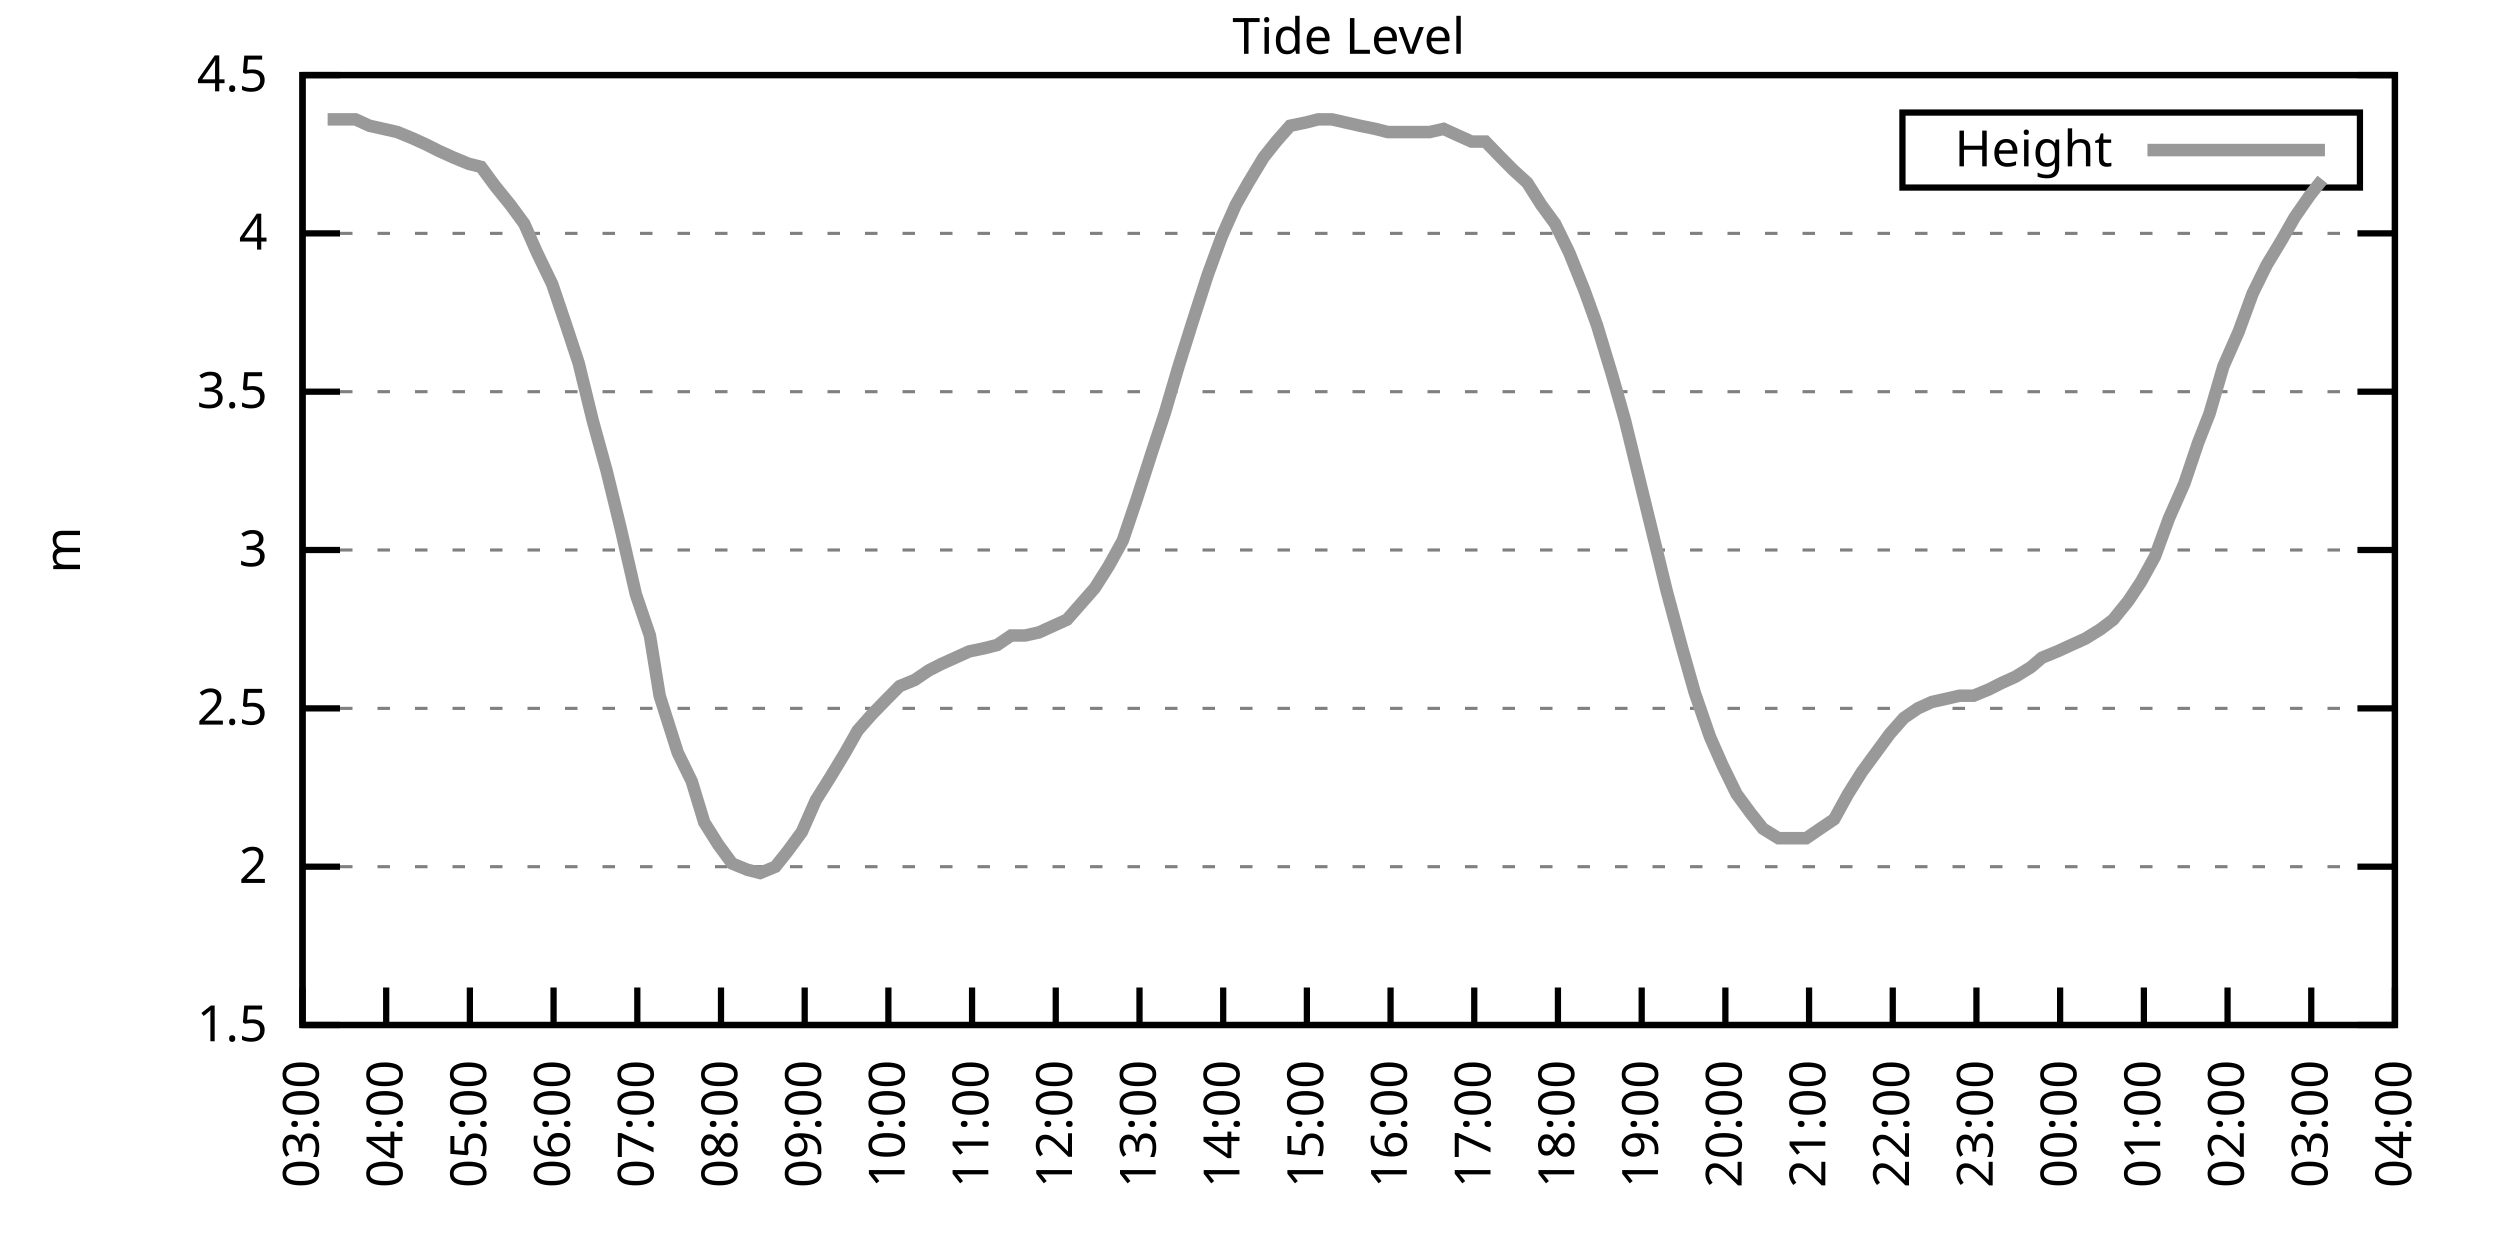
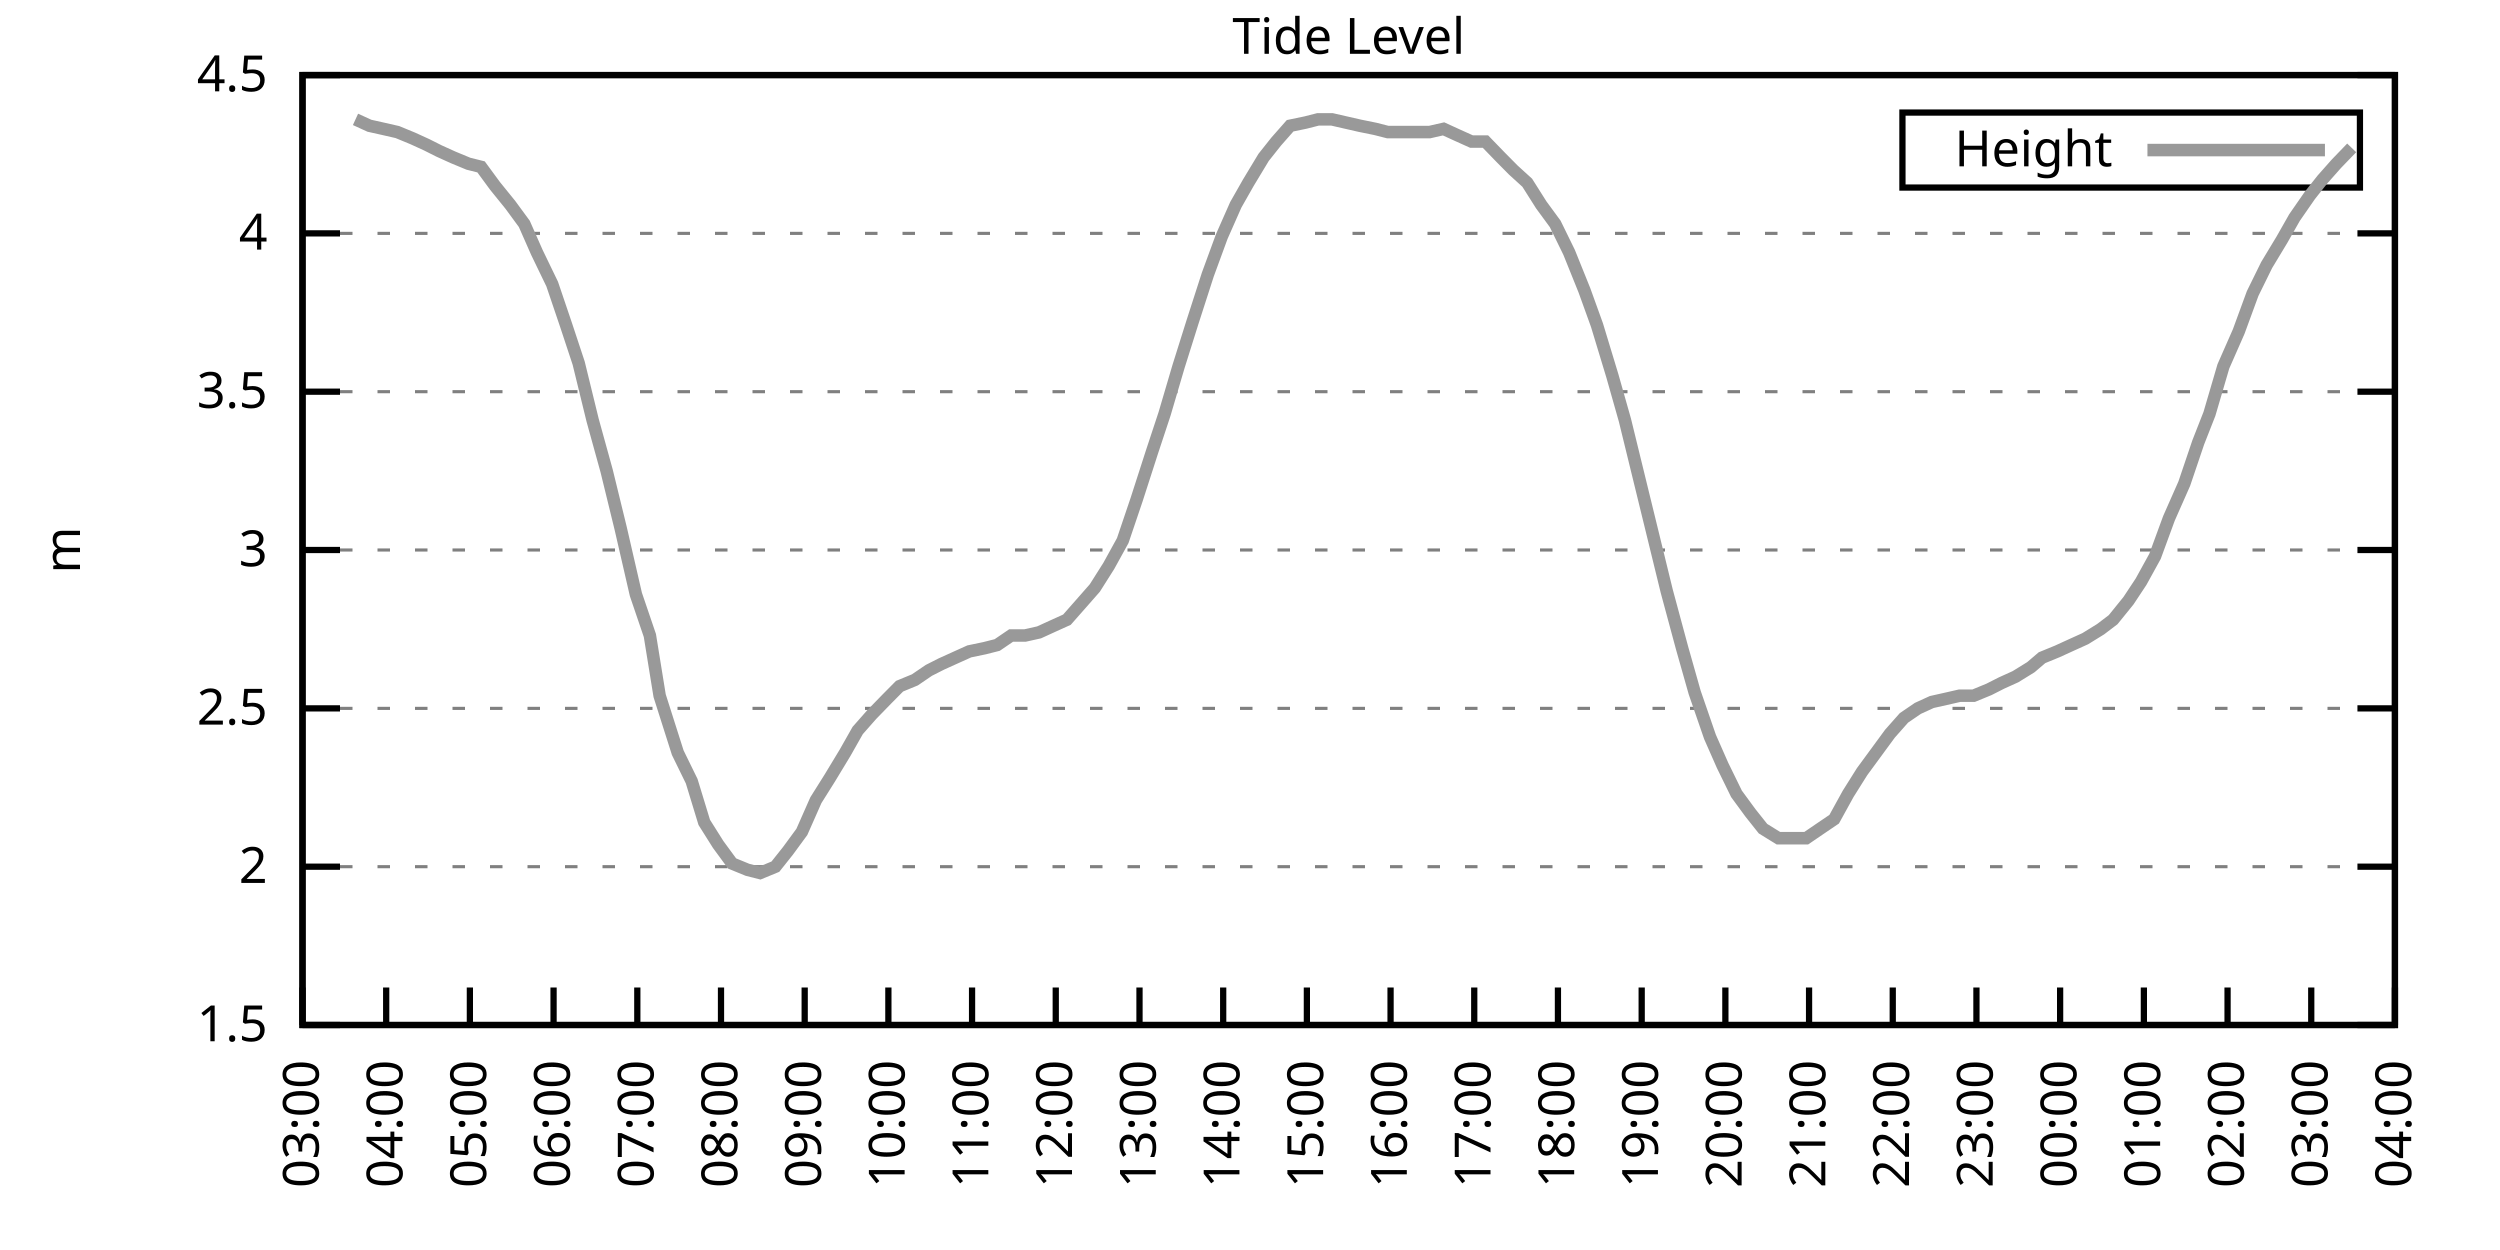
<svg xmlns="http://www.w3.org/2000/svg" xmlns:xlink="http://www.w3.org/1999/xlink" width="400" height="200" viewBox="0 0 400 200">
  <g id="gnuplot_canvas">
    <rect x="0" y="0" width="400" height="200" fill="none" />
    <defs>
      <circle id="gpDot" r="0.5" stroke-width="0.5" stroke="currentColor" />
      <path id="gpPt0" stroke-width="0.333" stroke="currentColor" d="M-1,0 h2 M0,-1 v2" />
      <path id="gpPt1" stroke-width="0.333" stroke="currentColor" d="M-1,-1 L1,1 M1,-1 L-1,1" />
      <path id="gpPt2" stroke-width="0.333" stroke="currentColor" d="M-1,0 L1,0 M0,-1 L0,1 M-1,-1 L1,1 M-1,1 L1,-1" />
      <rect id="gpPt3" stroke-width="0.333" stroke="currentColor" x="-1" y="-1" width="2" height="2" />
      <rect id="gpPt4" stroke-width="0.333" stroke="currentColor" fill="currentColor" x="-1" y="-1" width="2" height="2" />
      <circle id="gpPt5" stroke-width="0.333" stroke="currentColor" cx="0" cy="0" r="1" />
      <use xlink:href="#gpPt5" id="gpPt6" fill="currentColor" stroke="none" />
      <path id="gpPt7" stroke-width="0.333" stroke="currentColor" d="M0,-1.33 L-1.33,0.67 L1.33,0.67 z" />
      <use xlink:href="#gpPt7" id="gpPt8" fill="currentColor" stroke="none" />
      <use xlink:href="#gpPt7" id="gpPt9" stroke="currentColor" transform="rotate(180)" />
      <use xlink:href="#gpPt9" id="gpPt10" fill="currentColor" stroke="none" />
      <use xlink:href="#gpPt3" id="gpPt11" stroke="currentColor" transform="rotate(45)" />
      <use xlink:href="#gpPt11" id="gpPt12" fill="currentColor" stroke="none" />
      <path id="gpPt13" stroke-width="0.333" stroke="currentColor" d="M0,1.330 L1.265,0.411 L0.782,-1.067 L-0.782,-1.076 L-1.265,0.411 z" />
      <use xlink:href="#gpPt13" id="gpPt14" fill="currentColor" stroke="none" />
      <filter id="textbox" filterUnits="objectBoundingBox" x="0" y="0" height="1" width="1">
        <feFlood flood-color="white" flood-opacity="1" result="bgnd" />
        <feComposite in="SourceGraphic" in2="bgnd" operator="atop" />
      </filter>
      <filter id="greybox" filterUnits="objectBoundingBox" x="0" y="0" height="1" width="1">
        <feFlood flood-color="lightgrey" flood-opacity="1" result="grey" />
        <feComposite in="SourceGraphic" in2="grey" operator="atop" />
      </filter>
    </defs>
    <g fill="none" color="white" stroke="currentColor" stroke-width="1.00" stroke-linecap="butt" stroke-linejoin="miter">
</g>
    <g fill="none" color="black" stroke="currentColor" stroke-width="1.00" stroke-linecap="butt" stroke-linejoin="miter">
      <g stroke="none" shape-rendering="crispEdges">
        <polygon fill="rgb(255, 255, 255)" points="48.40,164.00 383.18,164.00 383.18,12.02 48.40,12.02 " />
      </g>
    </g>
    <g fill="none" color="black" stroke="currentColor" stroke-width="1.00" stroke-linecap="butt" stroke-linejoin="miter">
</g>
    <g fill="none" color="black" stroke="black" stroke-width="0.50" stroke-linecap="butt" stroke-linejoin="miter">
</g>
    <g fill="none" color="gray" stroke="currentColor" stroke-width="0.50" stroke-linecap="butt" stroke-linejoin="miter">
      <path stroke="gray" stroke-dasharray="2,4" class="gridline" d="M48.40,164.00 L383.19,164.00  " />
    </g>
    <g fill="none" color="gray" stroke="gray" stroke-width="1.00" stroke-linecap="butt" stroke-linejoin="miter">
</g>
    <g fill="none" color="black" stroke="currentColor" stroke-width="1.00" stroke-linecap="butt" stroke-linejoin="miter">
      <path stroke="black" d="M48.40,164.00 L54.40,164.00 M383.19,164.00 L377.19,164.00  " />
      <g transform="translate(42.80,166.60)" stroke="none" fill="black" font-family="Sans" font-size="8.00" text-anchor="end">
        <text>
          <tspan font-family="Sans"> 1.5</tspan>
        </text>
      </g>
    </g>
    <g fill="none" color="black" stroke="currentColor" stroke-width="1.00" stroke-linecap="butt" stroke-linejoin="miter">
</g>
    <g fill="none" color="black" stroke="black" stroke-width="0.50" stroke-linecap="butt" stroke-linejoin="miter">
</g>
    <g fill="none" color="gray" stroke="currentColor" stroke-width="0.50" stroke-linecap="butt" stroke-linejoin="miter">
      <path stroke="gray" stroke-dasharray="2,4" class="gridline" d="M48.40,138.67 L383.19,138.67  " />
    </g>
    <g fill="none" color="gray" stroke="gray" stroke-width="1.00" stroke-linecap="butt" stroke-linejoin="miter">
</g>
    <g fill="none" color="black" stroke="currentColor" stroke-width="1.00" stroke-linecap="butt" stroke-linejoin="miter">
      <path stroke="black" d="M48.40,138.67 L54.40,138.67 M383.19,138.67 L377.19,138.67  " />
      <g transform="translate(42.80,141.27)" stroke="none" fill="black" font-family="Sans" font-size="8.00" text-anchor="end">
        <text>
          <tspan font-family="Sans"> 2</tspan>
        </text>
      </g>
    </g>
    <g fill="none" color="black" stroke="currentColor" stroke-width="1.00" stroke-linecap="butt" stroke-linejoin="miter">
</g>
    <g fill="none" color="black" stroke="black" stroke-width="0.50" stroke-linecap="butt" stroke-linejoin="miter">
</g>
    <g fill="none" color="gray" stroke="currentColor" stroke-width="0.50" stroke-linecap="butt" stroke-linejoin="miter">
      <path stroke="gray" stroke-dasharray="2,4" class="gridline" d="M48.40,113.34 L383.19,113.34  " />
    </g>
    <g fill="none" color="gray" stroke="gray" stroke-width="1.00" stroke-linecap="butt" stroke-linejoin="miter">
</g>
    <g fill="none" color="black" stroke="currentColor" stroke-width="1.00" stroke-linecap="butt" stroke-linejoin="miter">
      <path stroke="black" d="M48.40,113.34 L54.40,113.34 M383.19,113.34 L377.19,113.34  " />
      <g transform="translate(42.80,115.94)" stroke="none" fill="black" font-family="Sans" font-size="8.00" text-anchor="end">
        <text>
          <tspan font-family="Sans"> 2.5</tspan>
        </text>
      </g>
    </g>
    <g fill="none" color="black" stroke="currentColor" stroke-width="1.00" stroke-linecap="butt" stroke-linejoin="miter">
</g>
    <g fill="none" color="black" stroke="black" stroke-width="0.50" stroke-linecap="butt" stroke-linejoin="miter">
</g>
    <g fill="none" color="gray" stroke="currentColor" stroke-width="0.50" stroke-linecap="butt" stroke-linejoin="miter">
      <path stroke="gray" stroke-dasharray="2,4" class="gridline" d="M48.40,88.00 L383.19,88.00  " />
    </g>
    <g fill="none" color="gray" stroke="gray" stroke-width="1.00" stroke-linecap="butt" stroke-linejoin="miter">
</g>
    <g fill="none" color="black" stroke="currentColor" stroke-width="1.00" stroke-linecap="butt" stroke-linejoin="miter">
      <path stroke="black" d="M48.40,88.00 L54.40,88.00 M383.19,88.00 L377.19,88.00  " />
      <g transform="translate(42.80,90.60)" stroke="none" fill="black" font-family="Sans" font-size="8.00" text-anchor="end">
        <text>
          <tspan font-family="Sans"> 3</tspan>
        </text>
      </g>
    </g>
    <g fill="none" color="black" stroke="currentColor" stroke-width="1.00" stroke-linecap="butt" stroke-linejoin="miter">
</g>
    <g fill="none" color="black" stroke="black" stroke-width="0.50" stroke-linecap="butt" stroke-linejoin="miter">
</g>
    <g fill="none" color="gray" stroke="currentColor" stroke-width="0.50" stroke-linecap="butt" stroke-linejoin="miter">
      <path stroke="gray" stroke-dasharray="2,4" class="gridline" d="M48.40,62.67 L383.19,62.67  " />
    </g>
    <g fill="none" color="gray" stroke="gray" stroke-width="1.00" stroke-linecap="butt" stroke-linejoin="miter">
</g>
    <g fill="none" color="black" stroke="currentColor" stroke-width="1.00" stroke-linecap="butt" stroke-linejoin="miter">
      <path stroke="black" d="M48.40,62.67 L54.40,62.67 M383.19,62.67 L377.19,62.67  " />
      <g transform="translate(42.80,65.27)" stroke="none" fill="black" font-family="Sans" font-size="8.00" text-anchor="end">
        <text>
          <tspan font-family="Sans"> 3.5</tspan>
        </text>
      </g>
    </g>
    <g fill="none" color="black" stroke="currentColor" stroke-width="1.00" stroke-linecap="butt" stroke-linejoin="miter">
</g>
    <g fill="none" color="black" stroke="black" stroke-width="0.50" stroke-linecap="butt" stroke-linejoin="miter">
</g>
    <g fill="none" color="gray" stroke="currentColor" stroke-width="0.50" stroke-linecap="butt" stroke-linejoin="miter">
      <path stroke="gray" stroke-dasharray="2,4" class="gridline" d="M48.40,37.34 L383.19,37.34  " />
    </g>
    <g fill="none" color="gray" stroke="gray" stroke-width="1.00" stroke-linecap="butt" stroke-linejoin="miter">
</g>
    <g fill="none" color="black" stroke="currentColor" stroke-width="1.00" stroke-linecap="butt" stroke-linejoin="miter">
      <path stroke="black" d="M48.40,37.34 L54.40,37.34 M383.19,37.34 L377.19,37.34  " />
      <g transform="translate(42.80,39.94)" stroke="none" fill="black" font-family="Sans" font-size="8.00" text-anchor="end">
        <text>
          <tspan font-family="Sans"> 4</tspan>
        </text>
      </g>
    </g>
    <g fill="none" color="black" stroke="currentColor" stroke-width="1.00" stroke-linecap="butt" stroke-linejoin="miter">
</g>
    <g fill="none" color="black" stroke="black" stroke-width="0.50" stroke-linecap="butt" stroke-linejoin="miter">
</g>
    <g fill="none" color="gray" stroke="currentColor" stroke-width="0.50" stroke-linecap="butt" stroke-linejoin="miter">
      <path stroke="gray" stroke-dasharray="2,4" class="gridline" d="M48.40,12.01 L383.19,12.01  " />
    </g>
    <g fill="none" color="gray" stroke="gray" stroke-width="1.00" stroke-linecap="butt" stroke-linejoin="miter">
</g>
    <g fill="none" color="black" stroke="currentColor" stroke-width="1.00" stroke-linecap="butt" stroke-linejoin="miter">
      <path stroke="black" d="M48.40,12.01 L54.40,12.01 M383.19,12.01 L377.19,12.01  " />
      <g transform="translate(42.80,14.61)" stroke="none" fill="black" font-family="Sans" font-size="8.00" text-anchor="end">
        <text>
          <tspan font-family="Sans"> 4.5</tspan>
        </text>
      </g>
    </g>
    <g fill="none" color="black" stroke="currentColor" stroke-width="1.00" stroke-linecap="butt" stroke-linejoin="miter">
      <path stroke="black" d="M48.40,164.00 L48.40,158.00  " />
      <g transform="translate(51.00,169.60) rotate(270.00)" stroke="none" fill="black" font-family="Sans" font-size="8.00" text-anchor="end">
        <text>
          <tspan font-family="Sans">03:00</tspan>
        </text>
      </g>
    </g>
    <g fill="none" color="black" stroke="currentColor" stroke-width="1.00" stroke-linecap="butt" stroke-linejoin="miter">
      <path stroke="black" d="M61.79,164.00 L61.79,158.00  " />
      <g transform="translate(64.39,169.60) rotate(270.00)" stroke="none" fill="black" font-family="Sans" font-size="8.00" text-anchor="end">
        <text>
          <tspan font-family="Sans">04:00</tspan>
        </text>
      </g>
    </g>
    <g fill="none" color="black" stroke="currentColor" stroke-width="1.00" stroke-linecap="butt" stroke-linejoin="miter">
      <path stroke="black" d="M75.18,164.00 L75.18,158.00  " />
      <g transform="translate(77.78,169.60) rotate(270.00)" stroke="none" fill="black" font-family="Sans" font-size="8.00" text-anchor="end">
        <text>
          <tspan font-family="Sans">05:00</tspan>
        </text>
      </g>
    </g>
    <g fill="none" color="black" stroke="currentColor" stroke-width="1.00" stroke-linecap="butt" stroke-linejoin="miter">
      <path stroke="black" d="M88.57,164.00 L88.57,158.00  " />
      <g transform="translate(91.17,169.60) rotate(270.00)" stroke="none" fill="black" font-family="Sans" font-size="8.00" text-anchor="end">
        <text>
          <tspan font-family="Sans">06:00</tspan>
        </text>
      </g>
    </g>
    <g fill="none" color="black" stroke="currentColor" stroke-width="1.00" stroke-linecap="butt" stroke-linejoin="miter">
      <path stroke="black" d="M101.97,164.00 L101.97,158.00  " />
      <g transform="translate(104.57,169.60) rotate(270.00)" stroke="none" fill="black" font-family="Sans" font-size="8.00" text-anchor="end">
        <text>
          <tspan font-family="Sans">07:00</tspan>
        </text>
      </g>
    </g>
    <g fill="none" color="black" stroke="currentColor" stroke-width="1.00" stroke-linecap="butt" stroke-linejoin="miter">
      <path stroke="black" d="M115.36,164.00 L115.36,158.00  " />
      <g transform="translate(117.96,169.60) rotate(270.00)" stroke="none" fill="black" font-family="Sans" font-size="8.00" text-anchor="end">
        <text>
          <tspan font-family="Sans">08:00</tspan>
        </text>
      </g>
    </g>
    <g fill="none" color="black" stroke="currentColor" stroke-width="1.00" stroke-linecap="butt" stroke-linejoin="miter">
      <path stroke="black" d="M128.75,164.00 L128.75,158.00  " />
      <g transform="translate(131.35,169.60) rotate(270.00)" stroke="none" fill="black" font-family="Sans" font-size="8.00" text-anchor="end">
        <text>
          <tspan font-family="Sans">09:00</tspan>
        </text>
      </g>
    </g>
    <g fill="none" color="black" stroke="currentColor" stroke-width="1.00" stroke-linecap="butt" stroke-linejoin="miter">
      <path stroke="black" d="M142.14,164.00 L142.14,158.00  " />
      <g transform="translate(144.74,169.60) rotate(270.00)" stroke="none" fill="black" font-family="Sans" font-size="8.00" text-anchor="end">
        <text>
          <tspan font-family="Sans">10:00</tspan>
        </text>
      </g>
    </g>
    <g fill="none" color="black" stroke="currentColor" stroke-width="1.00" stroke-linecap="butt" stroke-linejoin="miter">
      <path stroke="black" d="M155.53,164.00 L155.53,158.00  " />
      <g transform="translate(158.13,169.60) rotate(270.00)" stroke="none" fill="black" font-family="Sans" font-size="8.00" text-anchor="end">
        <text>
          <tspan font-family="Sans">11:00</tspan>
        </text>
      </g>
    </g>
    <g fill="none" color="black" stroke="currentColor" stroke-width="1.00" stroke-linecap="butt" stroke-linejoin="miter">
      <path stroke="black" d="M168.92,164.00 L168.92,158.00  " />
      <g transform="translate(171.52,169.60) rotate(270.00)" stroke="none" fill="black" font-family="Sans" font-size="8.00" text-anchor="end">
        <text>
          <tspan font-family="Sans">12:00</tspan>
        </text>
      </g>
    </g>
    <g fill="none" color="black" stroke="currentColor" stroke-width="1.00" stroke-linecap="butt" stroke-linejoin="miter">
      <path stroke="black" d="M182.32,164.00 L182.32,158.00  " />
      <g transform="translate(184.92,169.60) rotate(270.00)" stroke="none" fill="black" font-family="Sans" font-size="8.00" text-anchor="end">
        <text>
          <tspan font-family="Sans">13:00</tspan>
        </text>
      </g>
    </g>
    <g fill="none" color="black" stroke="currentColor" stroke-width="1.00" stroke-linecap="butt" stroke-linejoin="miter">
      <path stroke="black" d="M195.71,164.00 L195.71,158.00  " />
      <g transform="translate(198.31,169.60) rotate(270.00)" stroke="none" fill="black" font-family="Sans" font-size="8.00" text-anchor="end">
        <text>
          <tspan font-family="Sans">14:00</tspan>
        </text>
      </g>
    </g>
    <g fill="none" color="black" stroke="currentColor" stroke-width="1.00" stroke-linecap="butt" stroke-linejoin="miter">
      <path stroke="black" d="M209.10,164.00 L209.10,158.00  " />
      <g transform="translate(211.70,169.60) rotate(270.00)" stroke="none" fill="black" font-family="Sans" font-size="8.00" text-anchor="end">
        <text>
          <tspan font-family="Sans">15:00</tspan>
        </text>
      </g>
    </g>
    <g fill="none" color="black" stroke="currentColor" stroke-width="1.00" stroke-linecap="butt" stroke-linejoin="miter">
      <path stroke="black" d="M222.49,164.00 L222.49,158.00  " />
      <g transform="translate(225.09,169.60) rotate(270.00)" stroke="none" fill="black" font-family="Sans" font-size="8.00" text-anchor="end">
        <text>
          <tspan font-family="Sans">16:00</tspan>
        </text>
      </g>
    </g>
    <g fill="none" color="black" stroke="currentColor" stroke-width="1.00" stroke-linecap="butt" stroke-linejoin="miter">
      <path stroke="black" d="M235.88,164.00 L235.88,158.00  " />
      <g transform="translate(238.48,169.60) rotate(270.00)" stroke="none" fill="black" font-family="Sans" font-size="8.00" text-anchor="end">
        <text>
          <tspan font-family="Sans">17:00</tspan>
        </text>
      </g>
    </g>
    <g fill="none" color="black" stroke="currentColor" stroke-width="1.00" stroke-linecap="butt" stroke-linejoin="miter">
      <path stroke="black" d="M249.27,164.00 L249.27,158.00  " />
      <g transform="translate(251.87,169.60) rotate(270.00)" stroke="none" fill="black" font-family="Sans" font-size="8.00" text-anchor="end">
        <text>
          <tspan font-family="Sans">18:00</tspan>
        </text>
      </g>
    </g>
    <g fill="none" color="black" stroke="currentColor" stroke-width="1.00" stroke-linecap="butt" stroke-linejoin="miter">
      <path stroke="black" d="M262.67,164.00 L262.67,158.00  " />
      <g transform="translate(265.27,169.60) rotate(270.00)" stroke="none" fill="black" font-family="Sans" font-size="8.00" text-anchor="end">
        <text>
          <tspan font-family="Sans">19:00</tspan>
        </text>
      </g>
    </g>
    <g fill="none" color="black" stroke="currentColor" stroke-width="1.00" stroke-linecap="butt" stroke-linejoin="miter">
      <path stroke="black" d="M276.06,164.00 L276.06,158.00  " />
      <g transform="translate(278.66,169.60) rotate(270.00)" stroke="none" fill="black" font-family="Sans" font-size="8.00" text-anchor="end">
        <text>
          <tspan font-family="Sans">20:00</tspan>
        </text>
      </g>
    </g>
    <g fill="none" color="black" stroke="currentColor" stroke-width="1.00" stroke-linecap="butt" stroke-linejoin="miter">
      <path stroke="black" d="M289.45,164.00 L289.45,158.00  " />
      <g transform="translate(292.05,169.60) rotate(270.00)" stroke="none" fill="black" font-family="Sans" font-size="8.00" text-anchor="end">
        <text>
          <tspan font-family="Sans">21:00</tspan>
        </text>
      </g>
    </g>
    <g fill="none" color="black" stroke="currentColor" stroke-width="1.00" stroke-linecap="butt" stroke-linejoin="miter">
      <path stroke="black" d="M302.84,164.00 L302.84,158.00  " />
      <g transform="translate(305.44,169.60) rotate(270.00)" stroke="none" fill="black" font-family="Sans" font-size="8.00" text-anchor="end">
        <text>
          <tspan font-family="Sans">22:00</tspan>
        </text>
      </g>
    </g>
    <g fill="none" color="black" stroke="currentColor" stroke-width="1.00" stroke-linecap="butt" stroke-linejoin="miter">
      <path stroke="black" d="M316.23,164.00 L316.23,158.00  " />
      <g transform="translate(318.83,169.60) rotate(270.00)" stroke="none" fill="black" font-family="Sans" font-size="8.00" text-anchor="end">
        <text>
          <tspan font-family="Sans">23:00</tspan>
        </text>
      </g>
    </g>
    <g fill="none" color="black" stroke="currentColor" stroke-width="1.00" stroke-linecap="butt" stroke-linejoin="miter">
      <path stroke="black" d="M329.62,164.00 L329.62,158.00  " />
      <g transform="translate(332.22,169.60) rotate(270.00)" stroke="none" fill="black" font-family="Sans" font-size="8.00" text-anchor="end">
        <text>
          <tspan font-family="Sans">00:00</tspan>
        </text>
      </g>
    </g>
    <g fill="none" color="black" stroke="currentColor" stroke-width="1.00" stroke-linecap="butt" stroke-linejoin="miter">
      <path stroke="black" d="M343.02,164.00 L343.02,158.00  " />
      <g transform="translate(345.62,169.60) rotate(270.00)" stroke="none" fill="black" font-family="Sans" font-size="8.00" text-anchor="end">
        <text>
          <tspan font-family="Sans">01:00</tspan>
        </text>
      </g>
    </g>
    <g fill="none" color="black" stroke="currentColor" stroke-width="1.00" stroke-linecap="butt" stroke-linejoin="miter">
      <path stroke="black" d="M356.41,164.00 L356.41,158.00  " />
      <g transform="translate(359.01,169.60) rotate(270.00)" stroke="none" fill="black" font-family="Sans" font-size="8.00" text-anchor="end">
        <text>
          <tspan font-family="Sans">02:00</tspan>
        </text>
      </g>
    </g>
    <g fill="none" color="black" stroke="currentColor" stroke-width="1.00" stroke-linecap="butt" stroke-linejoin="miter">
      <path stroke="black" d="M369.80,164.00 L369.80,158.00  " />
      <g transform="translate(372.40,169.60) rotate(270.00)" stroke="none" fill="black" font-family="Sans" font-size="8.00" text-anchor="end">
        <text>
          <tspan font-family="Sans">03:00</tspan>
        </text>
      </g>
    </g>
    <g fill="none" color="black" stroke="currentColor" stroke-width="1.00" stroke-linecap="butt" stroke-linejoin="miter">
      <path stroke="black" d="M383.19,164.00 L383.19,158.00  " />
      <g transform="translate(385.79,169.60) rotate(270.00)" stroke="none" fill="black" font-family="Sans" font-size="8.00" text-anchor="end">
        <text>
          <tspan font-family="Sans">04:00</tspan>
        </text>
      </g>
    </g>
    <g fill="none" color="black" stroke="currentColor" stroke-width="1.00" stroke-linecap="butt" stroke-linejoin="miter">
</g>
    <g fill="none" color="black" stroke="currentColor" stroke-width="1.00" stroke-linecap="butt" stroke-linejoin="miter">
      <path stroke="black" d="M48.40,12.01 L48.40,164.00 L383.19,164.00 L383.19,12.01 L48.40,12.01 Z  " />
    </g>
    <g fill="none" color="black" stroke="currentColor" stroke-width="1.00" stroke-linecap="butt" stroke-linejoin="miter">
</g>
    <g fill="none" color="black" stroke="currentColor" stroke-width="1.00" stroke-linecap="butt" stroke-linejoin="miter">
      <path stroke="black" d="M304.39,30.01 L304.39,18.01 L377.59,18.01 L377.59,30.01 L304.39,30.01 Z  " />
    </g>
    <g id="Tide_level_plot_1">
      <g fill="none" color="white" stroke="black" stroke-width="2.00" stroke-linecap="butt" stroke-linejoin="miter">
</g>
      <g fill="none" color="black" stroke="currentColor" stroke-width="2.00" stroke-linecap="butt" stroke-linejoin="miter">
        <g transform="translate(337.99,26.61)" stroke="none" fill="black" font-family="Sans" font-size="8.00" text-anchor="end">
          <text>
            <tspan font-family="Sans">Height</tspan>
          </text>
        </g>
      </g>
      <g fill="none" color="black" stroke="currentColor" stroke-width="2.00" stroke-linecap="butt" stroke-linejoin="miter">
-         <path stroke="rgb(153, 153, 153)" d="M343.59,24.01 L371.99,24.01 M52.42,19.10 L54.87,19.10 L56.88,19.10 L59.11,20.12 L61.35,20.62 L63.58,21.13   L66.03,22.14 L68.26,23.16 L70.27,24.17 L72.50,25.18 L74.96,26.20 L76.97,26.70 L79.20,29.74 L81.66,32.78   L83.89,35.82 L85.90,40.38 L88.35,45.45 L90.58,52.03 L92.59,58.11 L94.82,67.23 L97.06,75.34 L99.29,84.46   L101.74,95.10 L103.98,101.68 L105.54,111.31 L108.44,120.43 L110.67,124.99 L112.68,131.58 L114.91,135.12 L117.14,138.16   L119.60,139.17 L121.61,139.68 L124.06,138.67 L126.07,136.14 L128.30,133.10 L130.54,128.03 L132.77,124.48 L135.22,120.43   L137.23,116.88 L139.46,114.35 L141.92,111.82 L143.93,109.79 L146.38,108.78 L148.61,107.26 L150.62,106.24 L152.85,105.23   L155.09,104.22 L157.54,103.71 L159.55,103.20 L161.78,101.68 L164.01,101.68 L166.25,101.18 L168.48,100.16 L170.71,99.15   L172.94,96.62 L175.17,94.08 L177.41,90.54 L179.64,86.49 L181.87,79.90 L184.32,72.30 L186.33,66.22 L188.57,58.62   L190.80,51.53 L193.25,43.93 L195.48,37.85 L197.72,32.78 L199.73,29.24 L202.18,25.18 L204.19,22.65 L206.42,20.12   L208.88,19.61 L210.88,19.10 L213.12,19.10 L215.35,19.61 L217.58,20.12 L220.04,20.62 L222.04,21.13 L224.50,21.13   L226.73,21.13 L228.74,21.13 L230.97,20.62 L233.20,21.64 L235.44,22.65 L237.67,22.65 L240.12,25.18 L242.13,27.21   L244.36,29.24 L246.60,32.78 L248.83,35.82 L251.06,40.38 L253.51,46.46 L255.52,52.03 L257.98,60.14 L259.99,67.23   L262.22,76.35 L264.45,85.47 L266.68,94.59 L269.14,103.71 L271.15,110.80 L273.60,117.90 L275.61,122.46 L277.84,127.02   L280.07,130.06 L282.08,132.59 L284.54,134.11 L286.77,134.11 L289.00,134.11 L291.23,132.59 L293.47,131.07 L295.70,127.02   L297.93,123.47 L300.16,120.43 L302.39,117.39 L304.63,114.86 L306.86,113.34 L309.09,112.32 L311.32,111.82 L313.55,111.31   L315.79,111.31 L318.24,110.30 L320.25,109.28 L322.48,108.27 L324.94,106.75 L326.72,105.23 L329.18,104.22 L331.41,103.20   L333.64,102.19 L336.10,100.67 L338.10,99.15 L340.56,96.11 L342.57,93.07 L344.80,89.02 L347.03,82.94 L349.49,77.37   L351.72,70.78 L353.51,66.22 L355.74,58.62 L358.19,53.05 L360.42,46.97 L362.66,42.41 L365.11,38.35 L367.12,34.81   L369.58,31.26 L371.58,28.73  " />
+         <path stroke="rgb(153, 153, 153)" d="M343.59,24.01 L371.99,24.01 M56.88,19.10 L59.11,20.12 L61.35,20.62 L63.58,21.13 L66.03,22.14 L68.26,23.16   L70.27,24.17 L72.50,25.18 L74.96,26.20 L76.97,26.70 L79.20,29.74 L81.66,32.78 L83.89,35.82 L85.90,40.38   L88.35,45.45 L90.58,52.03 L92.59,58.11 L94.82,67.23 L97.06,75.34 L99.29,84.46 L101.74,95.10 L103.98,101.68   L105.54,111.31 L108.44,120.43 L110.67,124.99 L112.68,131.58 L114.91,135.12 L117.14,138.16 L119.60,139.17 L121.61,139.68   L124.06,138.67 L126.07,136.14 L128.30,133.10 L130.54,128.03 L132.77,124.48 L135.22,120.43 L137.23,116.88 L139.46,114.35   L141.92,111.82 L143.93,109.79 L146.38,108.78 L148.61,107.26 L150.62,106.24 L152.85,105.23 L155.09,104.22 L157.54,103.71   L159.55,103.20 L161.78,101.68 L164.01,101.68 L166.25,101.18 L168.48,100.16 L170.71,99.15 L172.94,96.62 L175.17,94.08   L177.41,90.54 L179.64,86.49 L181.87,79.90 L184.32,72.30 L186.33,66.22 L188.57,58.62 L190.80,51.53 L193.25,43.93   L195.48,37.85 L197.72,32.78 L199.73,29.24 L202.18,25.18 L204.19,22.65 L206.42,20.12 L208.88,19.61 L210.88,19.10   L213.12,19.10 L215.35,19.61 L217.58,20.12 L220.04,20.62 L222.04,21.13 L224.50,21.13 L226.73,21.13 L228.74,21.13   L230.97,20.62 L233.20,21.64 L235.44,22.65 L237.67,22.65 L240.12,25.18 L242.13,27.21 L244.36,29.24 L246.60,32.78   L248.83,35.82 L251.06,40.38 L253.51,46.46 L255.52,52.03 L257.98,60.14 L259.99,67.23 L262.22,76.35 L264.45,85.47   L266.68,94.59 L269.14,103.71 L271.15,110.80 L273.60,117.90 L275.61,122.46 L277.84,127.02 L280.07,130.06 L282.08,132.59   L284.54,134.11 L286.77,134.11 L289.00,134.11 L291.23,132.59 L293.47,131.07 L295.70,127.02 L297.93,123.47 L300.16,120.43   L302.39,117.39 L304.63,114.86 L306.86,113.34 L309.09,112.32 L311.32,111.82 L313.55,111.31 L315.79,111.31 L318.24,110.30   L320.25,109.28 L322.48,108.27 L324.94,106.75 L326.72,105.23 L329.18,104.22 L331.41,103.20 L333.64,102.19 L336.10,100.67   L338.10,99.15 L340.56,96.11 L342.57,93.07 L344.80,89.02 L347.03,82.94 L349.49,77.37 L351.72,70.78 L353.51,66.22   L355.74,58.62 L358.19,53.05 L360.42,46.97 L362.66,42.41 L365.11,38.35 L367.12,34.81 L369.58,31.26 L371.58,28.73   L373.82,26.20 L376.27,23.66  " />
      </g>
    </g>
    <g fill="none" color="black" stroke="currentColor" stroke-width="2.00" stroke-linecap="butt" stroke-linejoin="miter">
</g>
    <g fill="none" color="black" stroke="black" stroke-width="1.00" stroke-linecap="butt" stroke-linejoin="miter">
</g>
    <g fill="none" color="black" stroke="currentColor" stroke-width="1.00" stroke-linecap="butt" stroke-linejoin="miter">
      <path stroke="black" d="M48.40,12.01 L48.40,164.00 L383.19,164.00 L383.19,12.01 L48.40,12.01 Z  " />
      <g transform="translate(12.80,88.01) rotate(270.00)" stroke="none" fill="black" font-family="Sans" font-size="8.00" text-anchor="middle">
        <text>
          <tspan font-family="Sans">m</tspan>
        </text>
      </g>
    </g>
    <g fill="none" color="black" stroke="currentColor" stroke-width="1.00" stroke-linecap="butt" stroke-linejoin="miter">
</g>
    <g fill="none" color="black" stroke="currentColor" stroke-width="1.00" stroke-linecap="butt" stroke-linejoin="miter">
      <g transform="translate(215.79,8.61)" stroke="none" fill="black" font-family="Sans" font-size="8.00" text-anchor="middle">
        <text>
          <tspan font-family="Sans">Tide Level</tspan>
        </text>
      </g>
    </g>
    <g fill="none" color="black" stroke="currentColor" stroke-width="1.00" stroke-linecap="butt" stroke-linejoin="miter">
</g>
  </g>
</svg>
